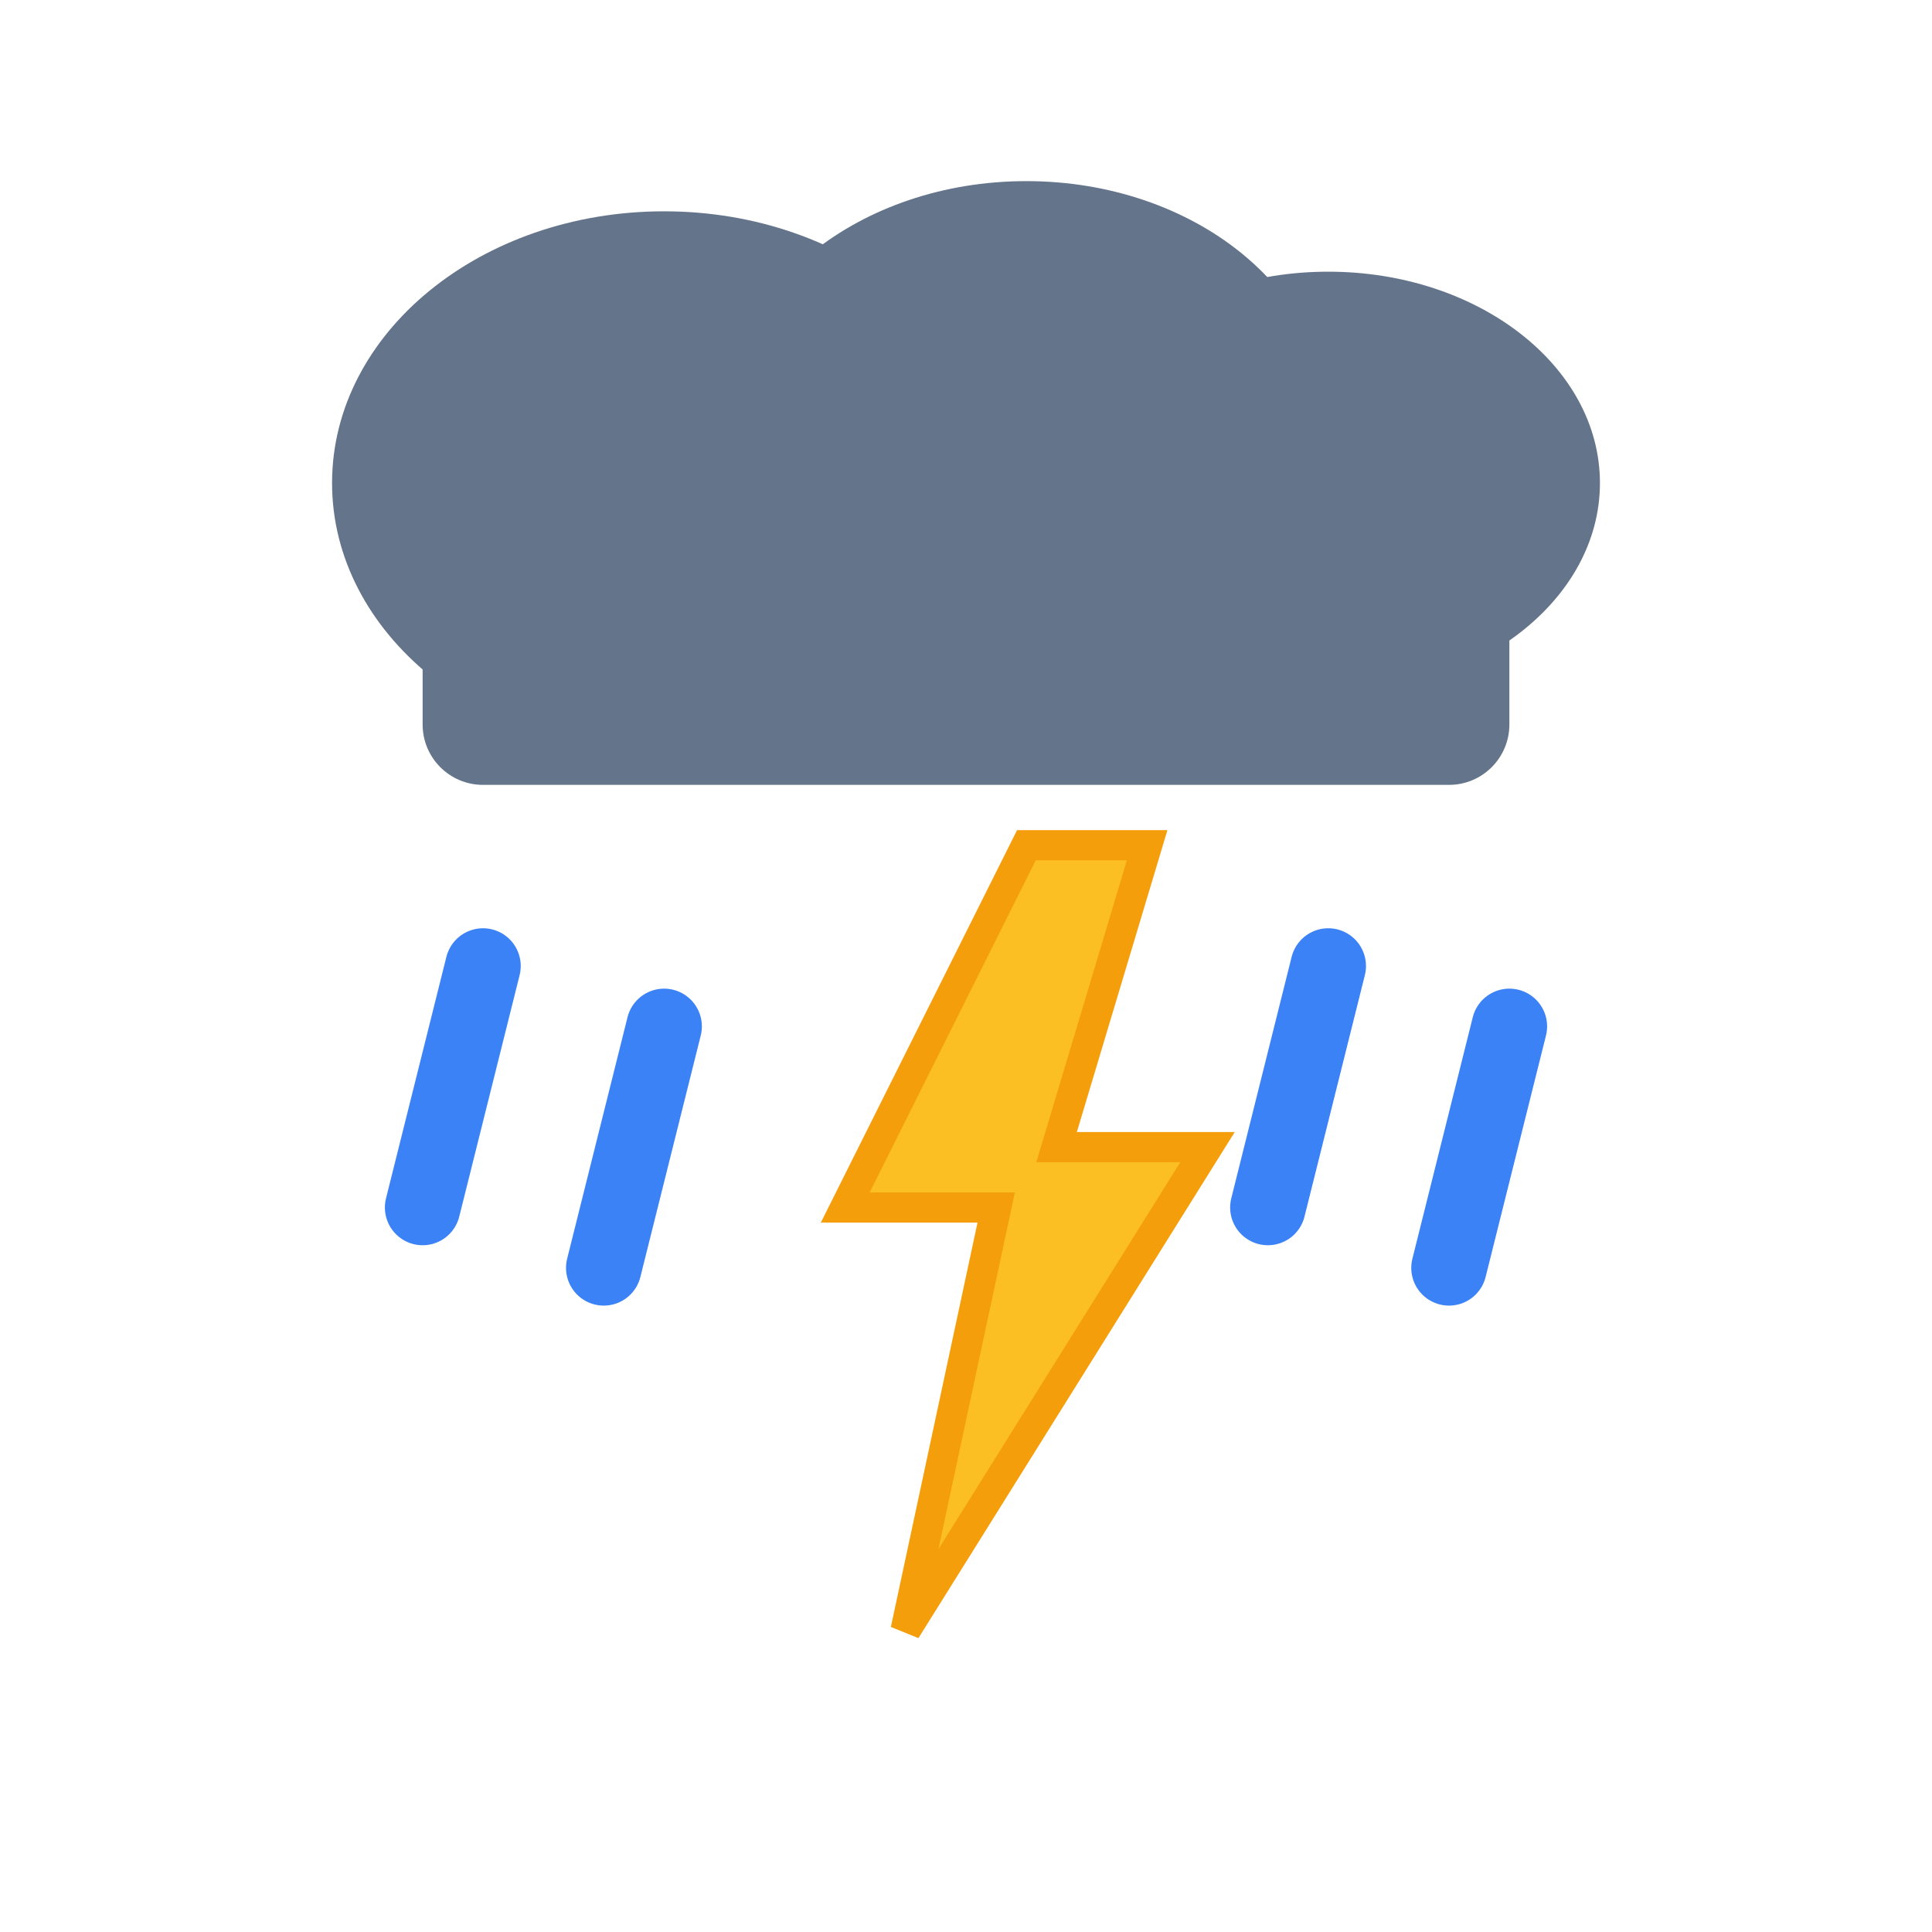
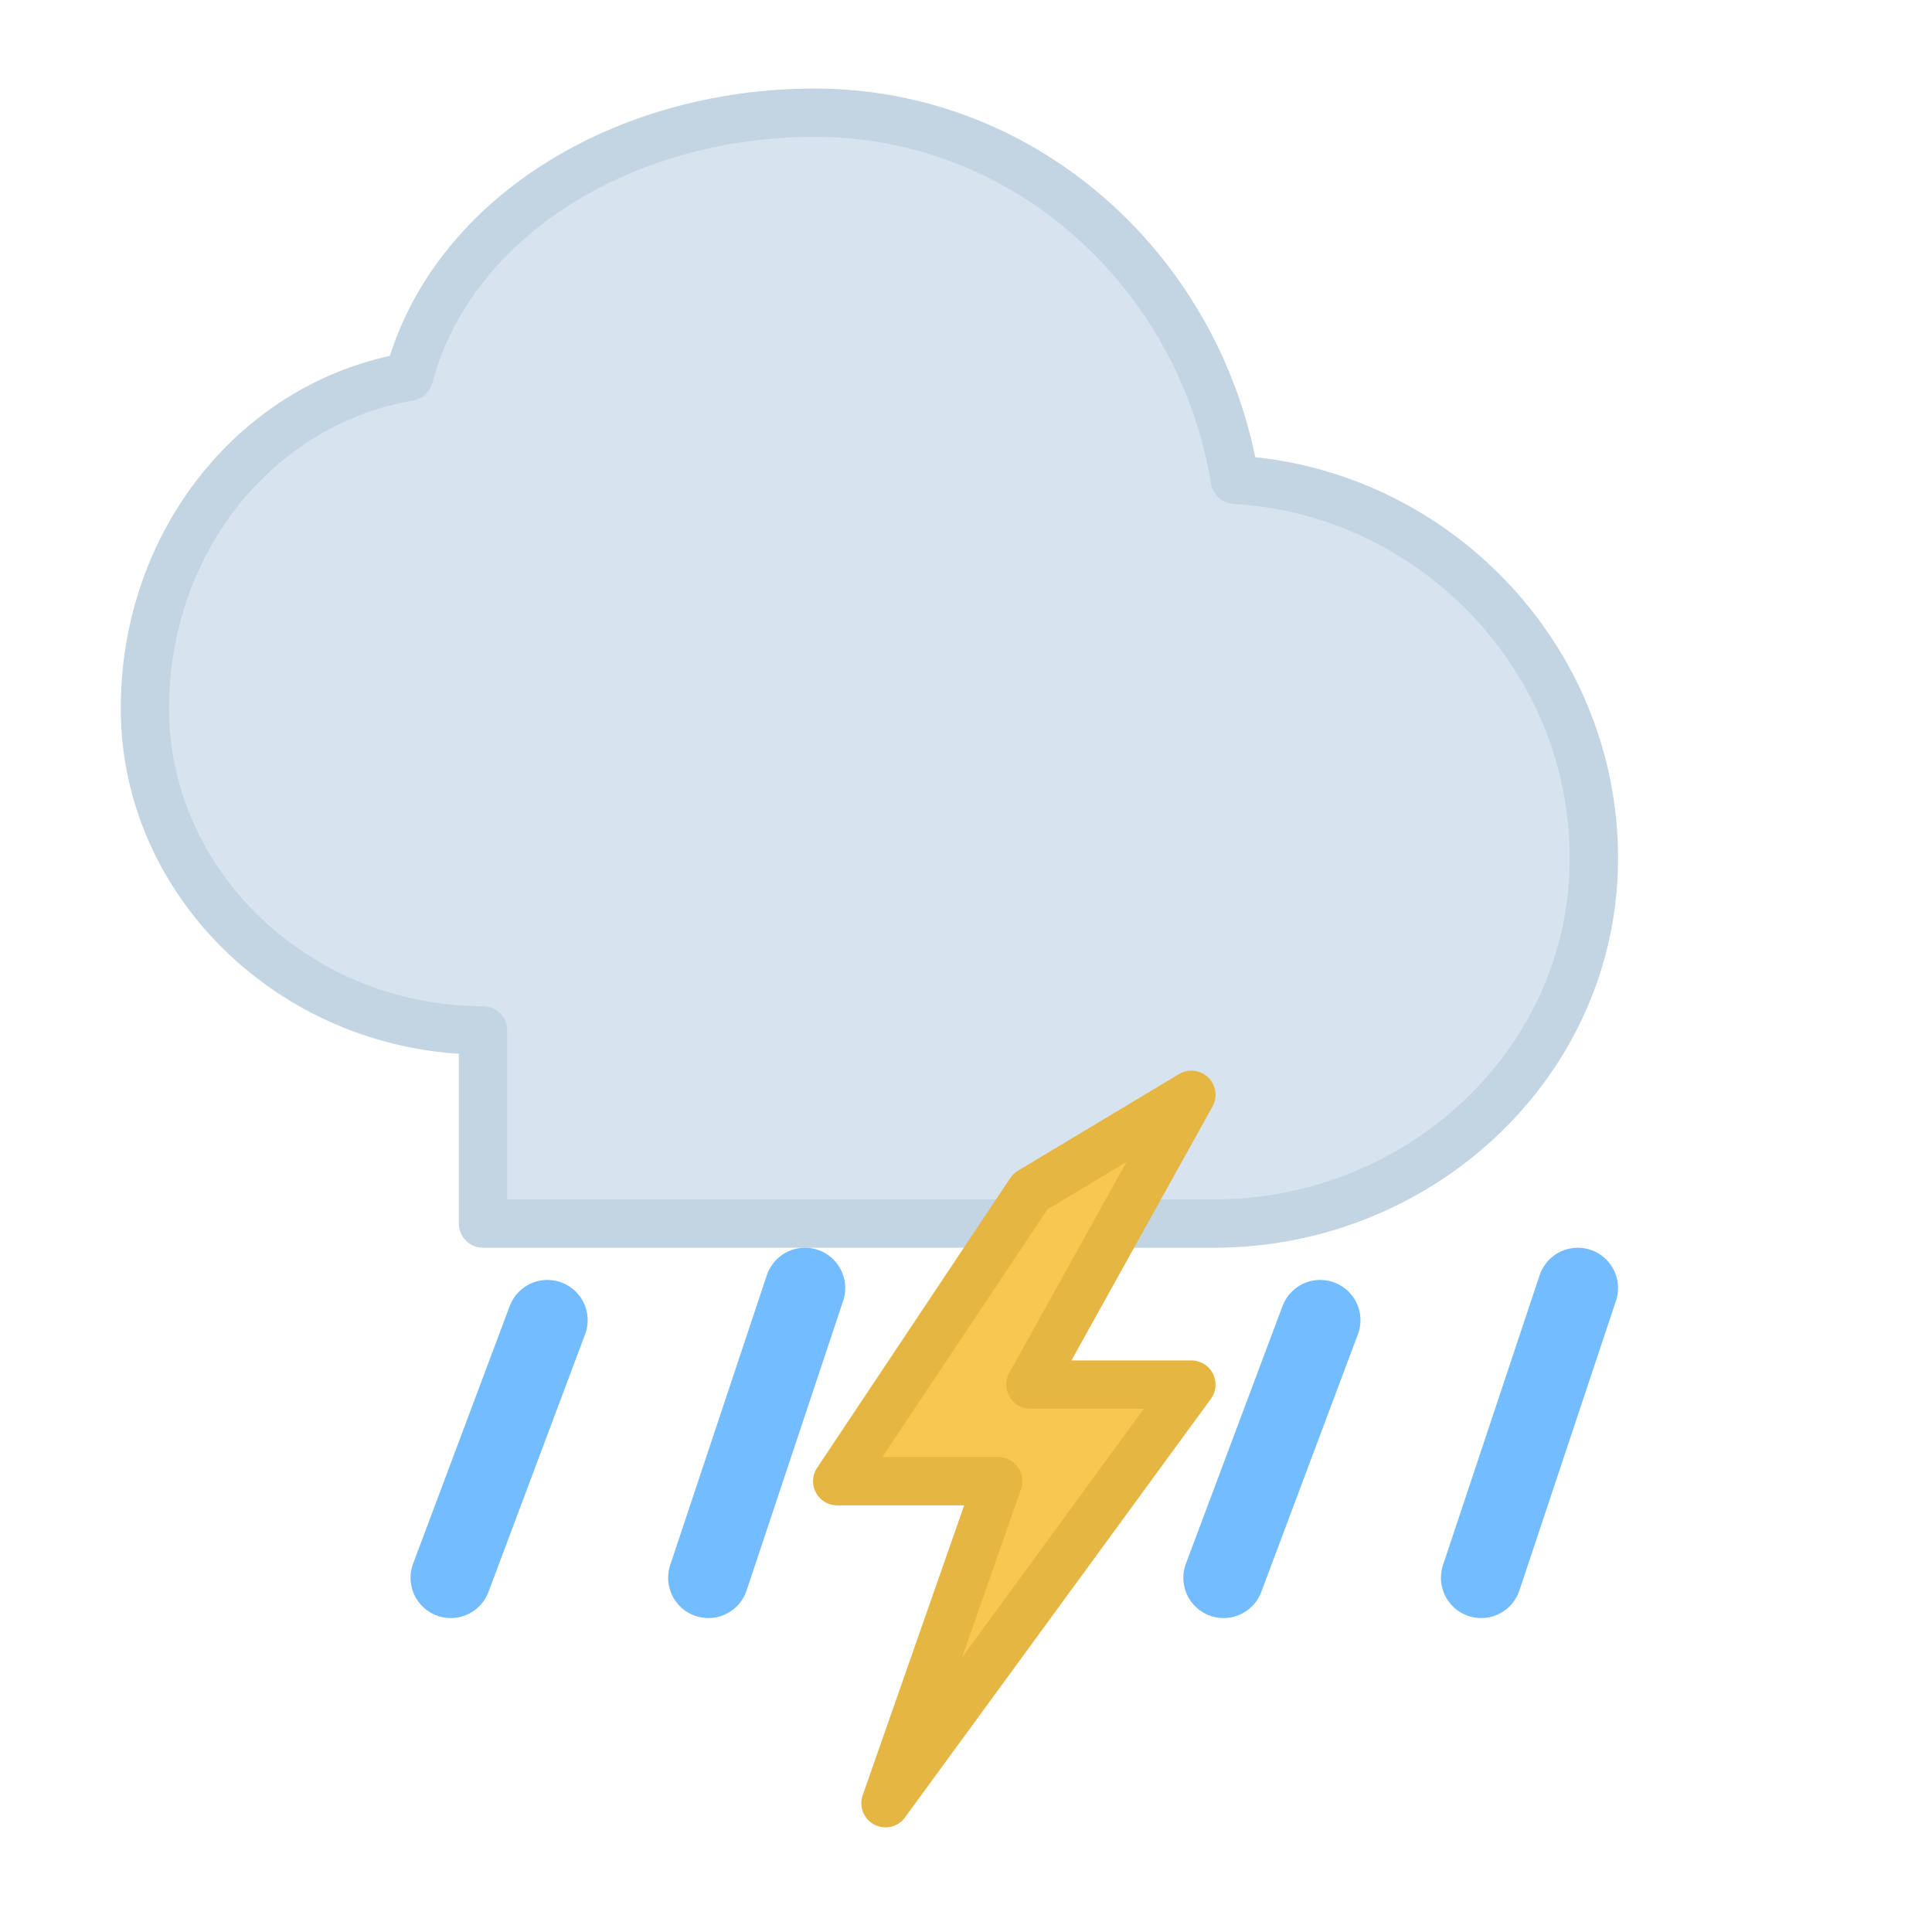
- <svg xmlns="http://www.w3.org/2000/svg" viewBox="0 0 64 64" fill="none">
-   <g fill="#64748B">
-     <ellipse cx="22" cy="16" rx="11" ry="9" />
-     <ellipse cx="34" cy="14" rx="10" ry="8" />
-     <ellipse cx="44" cy="16" rx="9" ry="7" />
-     <rect x="14" y="16" width="36" height="10" rx="2" />
-   </g>
-   <path d="M 34 28 L 28 40 L 33 40 L 30 54 L 40 38 L 35 38 L 38 28 Z" fill="#FBBF24" stroke="#F59E0B" stroke-width="1" />
-   <g stroke="#3B82F6" stroke-width="2.5" stroke-linecap="round">
-     <line x1="16" y1="32" x2="14" y2="40" />
-     <line x1="22" y1="34" x2="20" y2="42" />
-     <line x1="44" y1="32" x2="42" y2="40" />
-     <line x1="50" y1="34" x2="48" y2="42" />
+ <svg xmlns="http://www.w3.org/2000/svg" viewBox="0 0 120 120" fill="none">
+   <path d="M30 64c-11.5 0-21-9-21-20 0-10.4 7-19 16.4-20.6C28 13.6 38.6 7 50.6 7 63.8 7 74.6 17 76.7 29.8 89 30.5 99 40.8 99 53.3 99 66 88.2 76 75.4 76H30Z" fill="#d7e3ef" stroke="#c3d4e3" stroke-width="3" stroke-linejoin="round" />
+   <path d="M64 74l-12 18h10l-7 20 19-26h-10l10-18z" fill="#f7c74f" stroke="#e6b643" stroke-width="3" stroke-linejoin="round" />
+   <g stroke="#73bcff" stroke-width="5" stroke-linecap="round">
+     <line x1="34" y1="82" x2="28" y2="98" />
+     <line x1="50" y1="80" x2="44" y2="98" />
+     <line x1="82" y1="82" x2="76" y2="98" />
+     <line x1="98" y1="80" x2="92" y2="98" />
  </g>
</svg>
